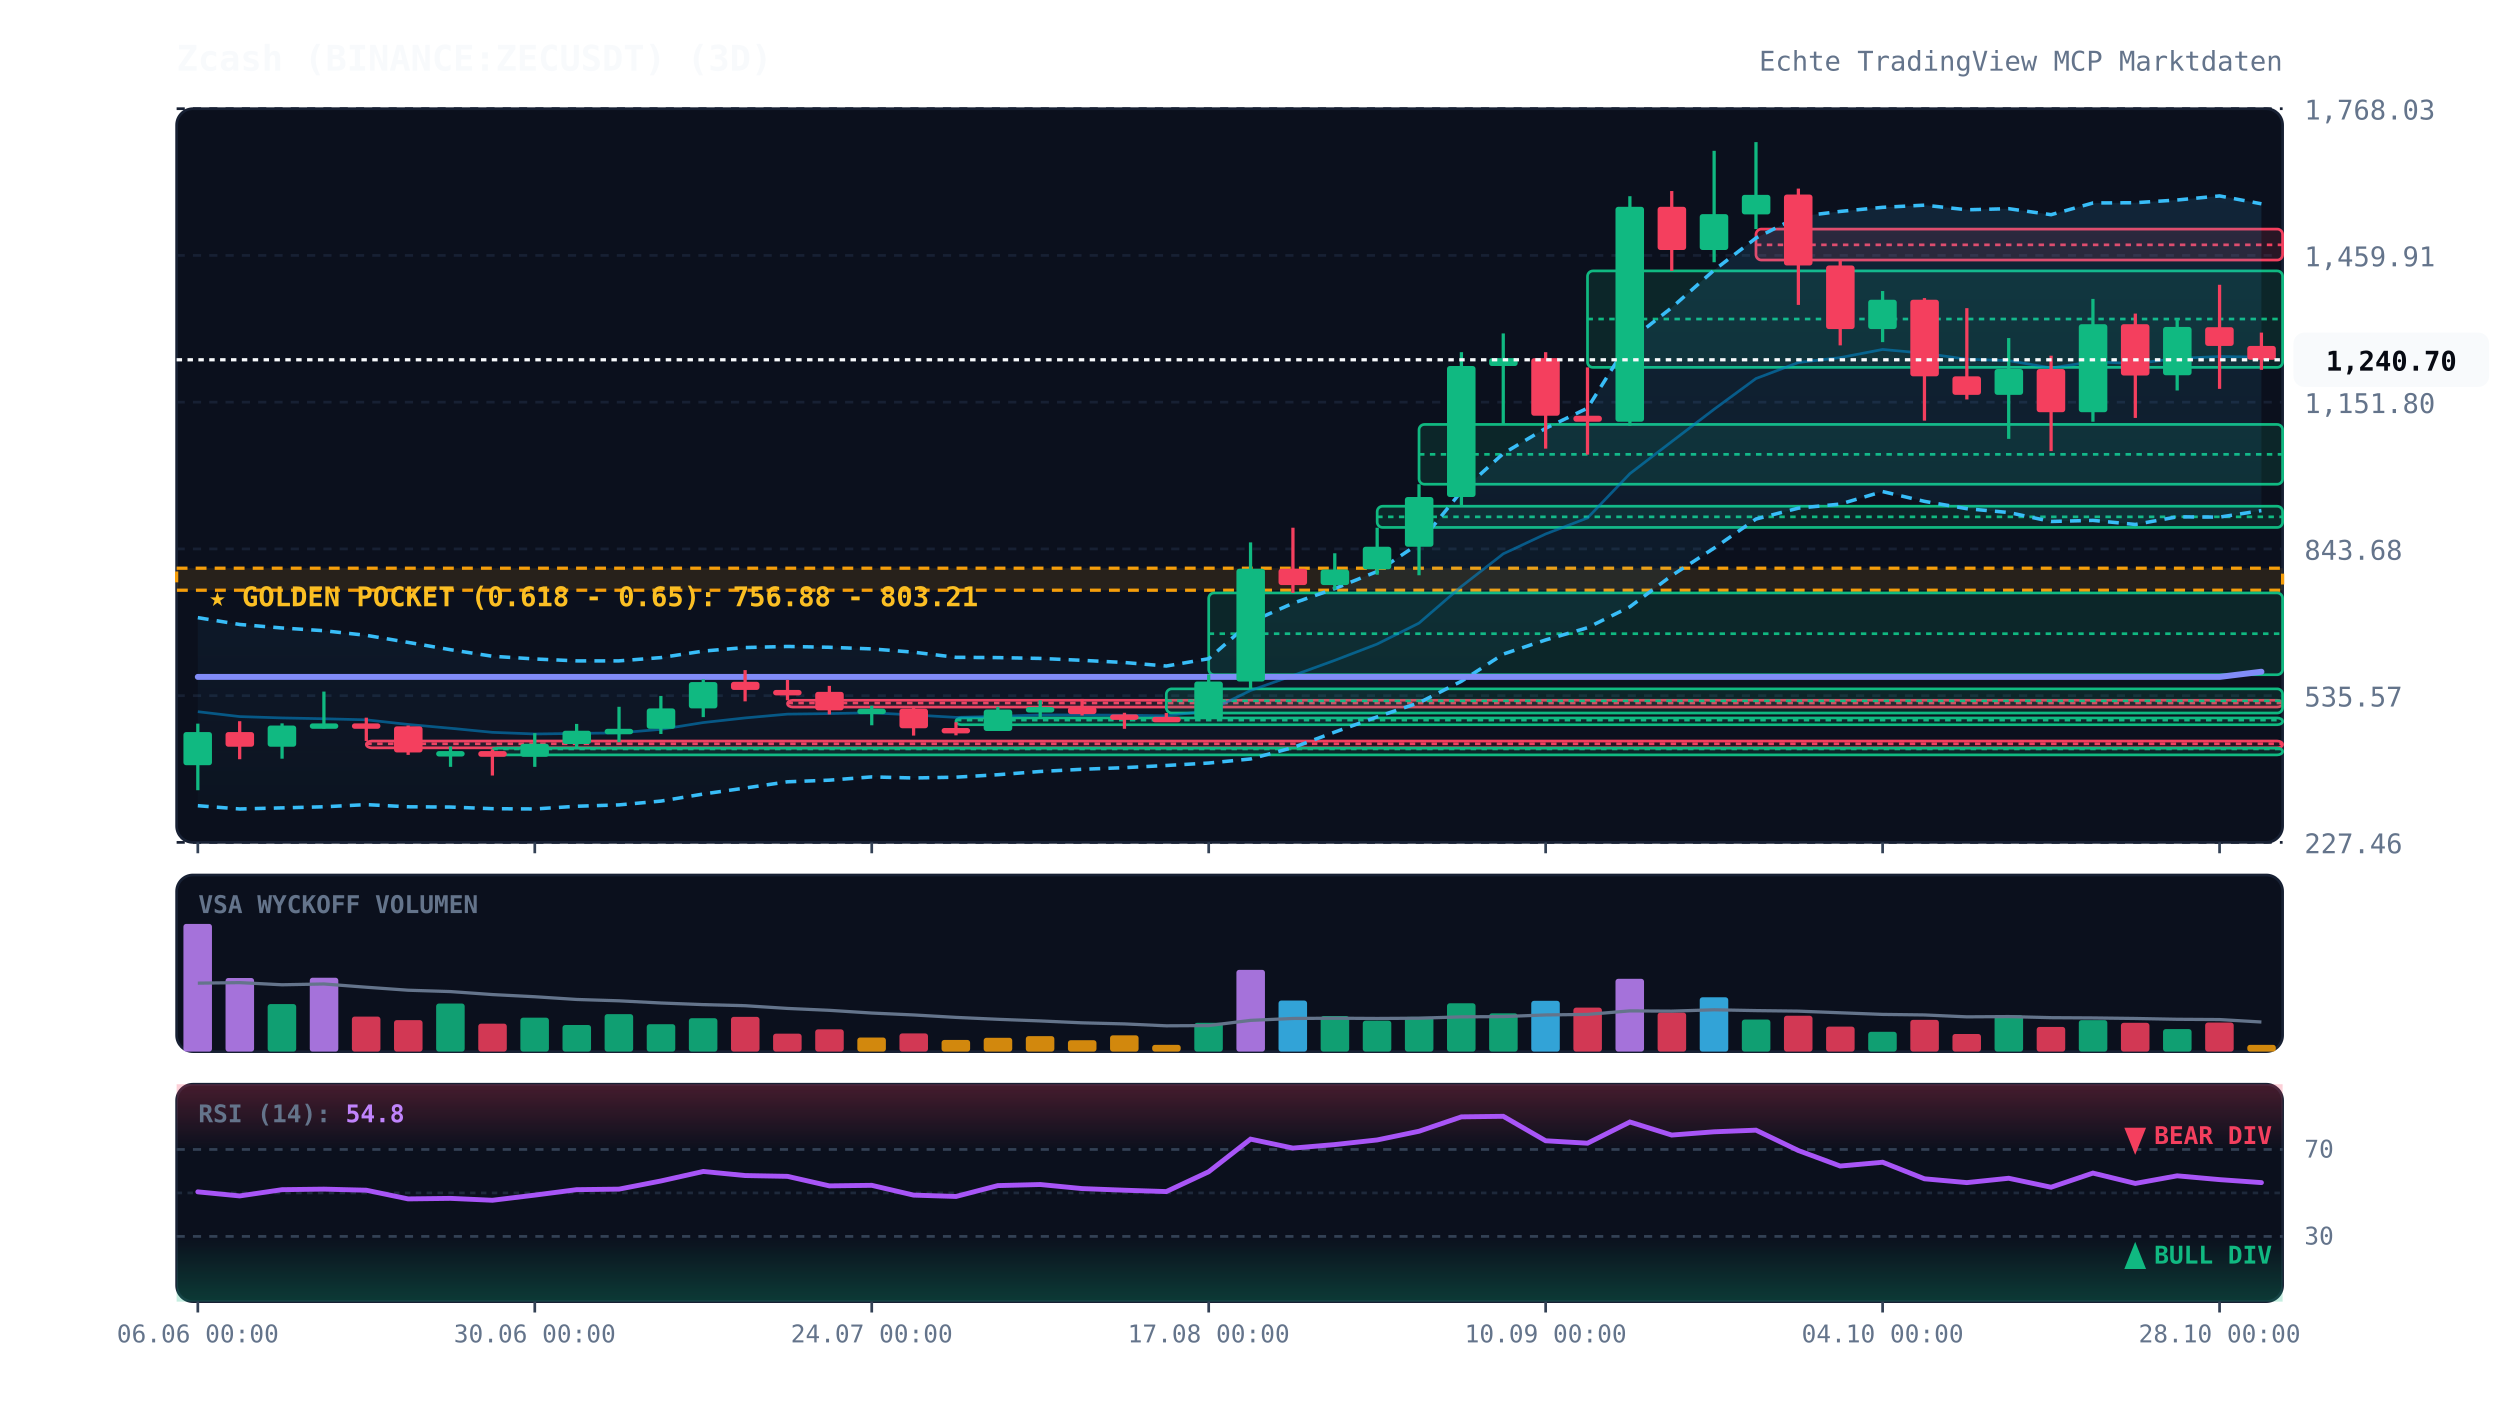
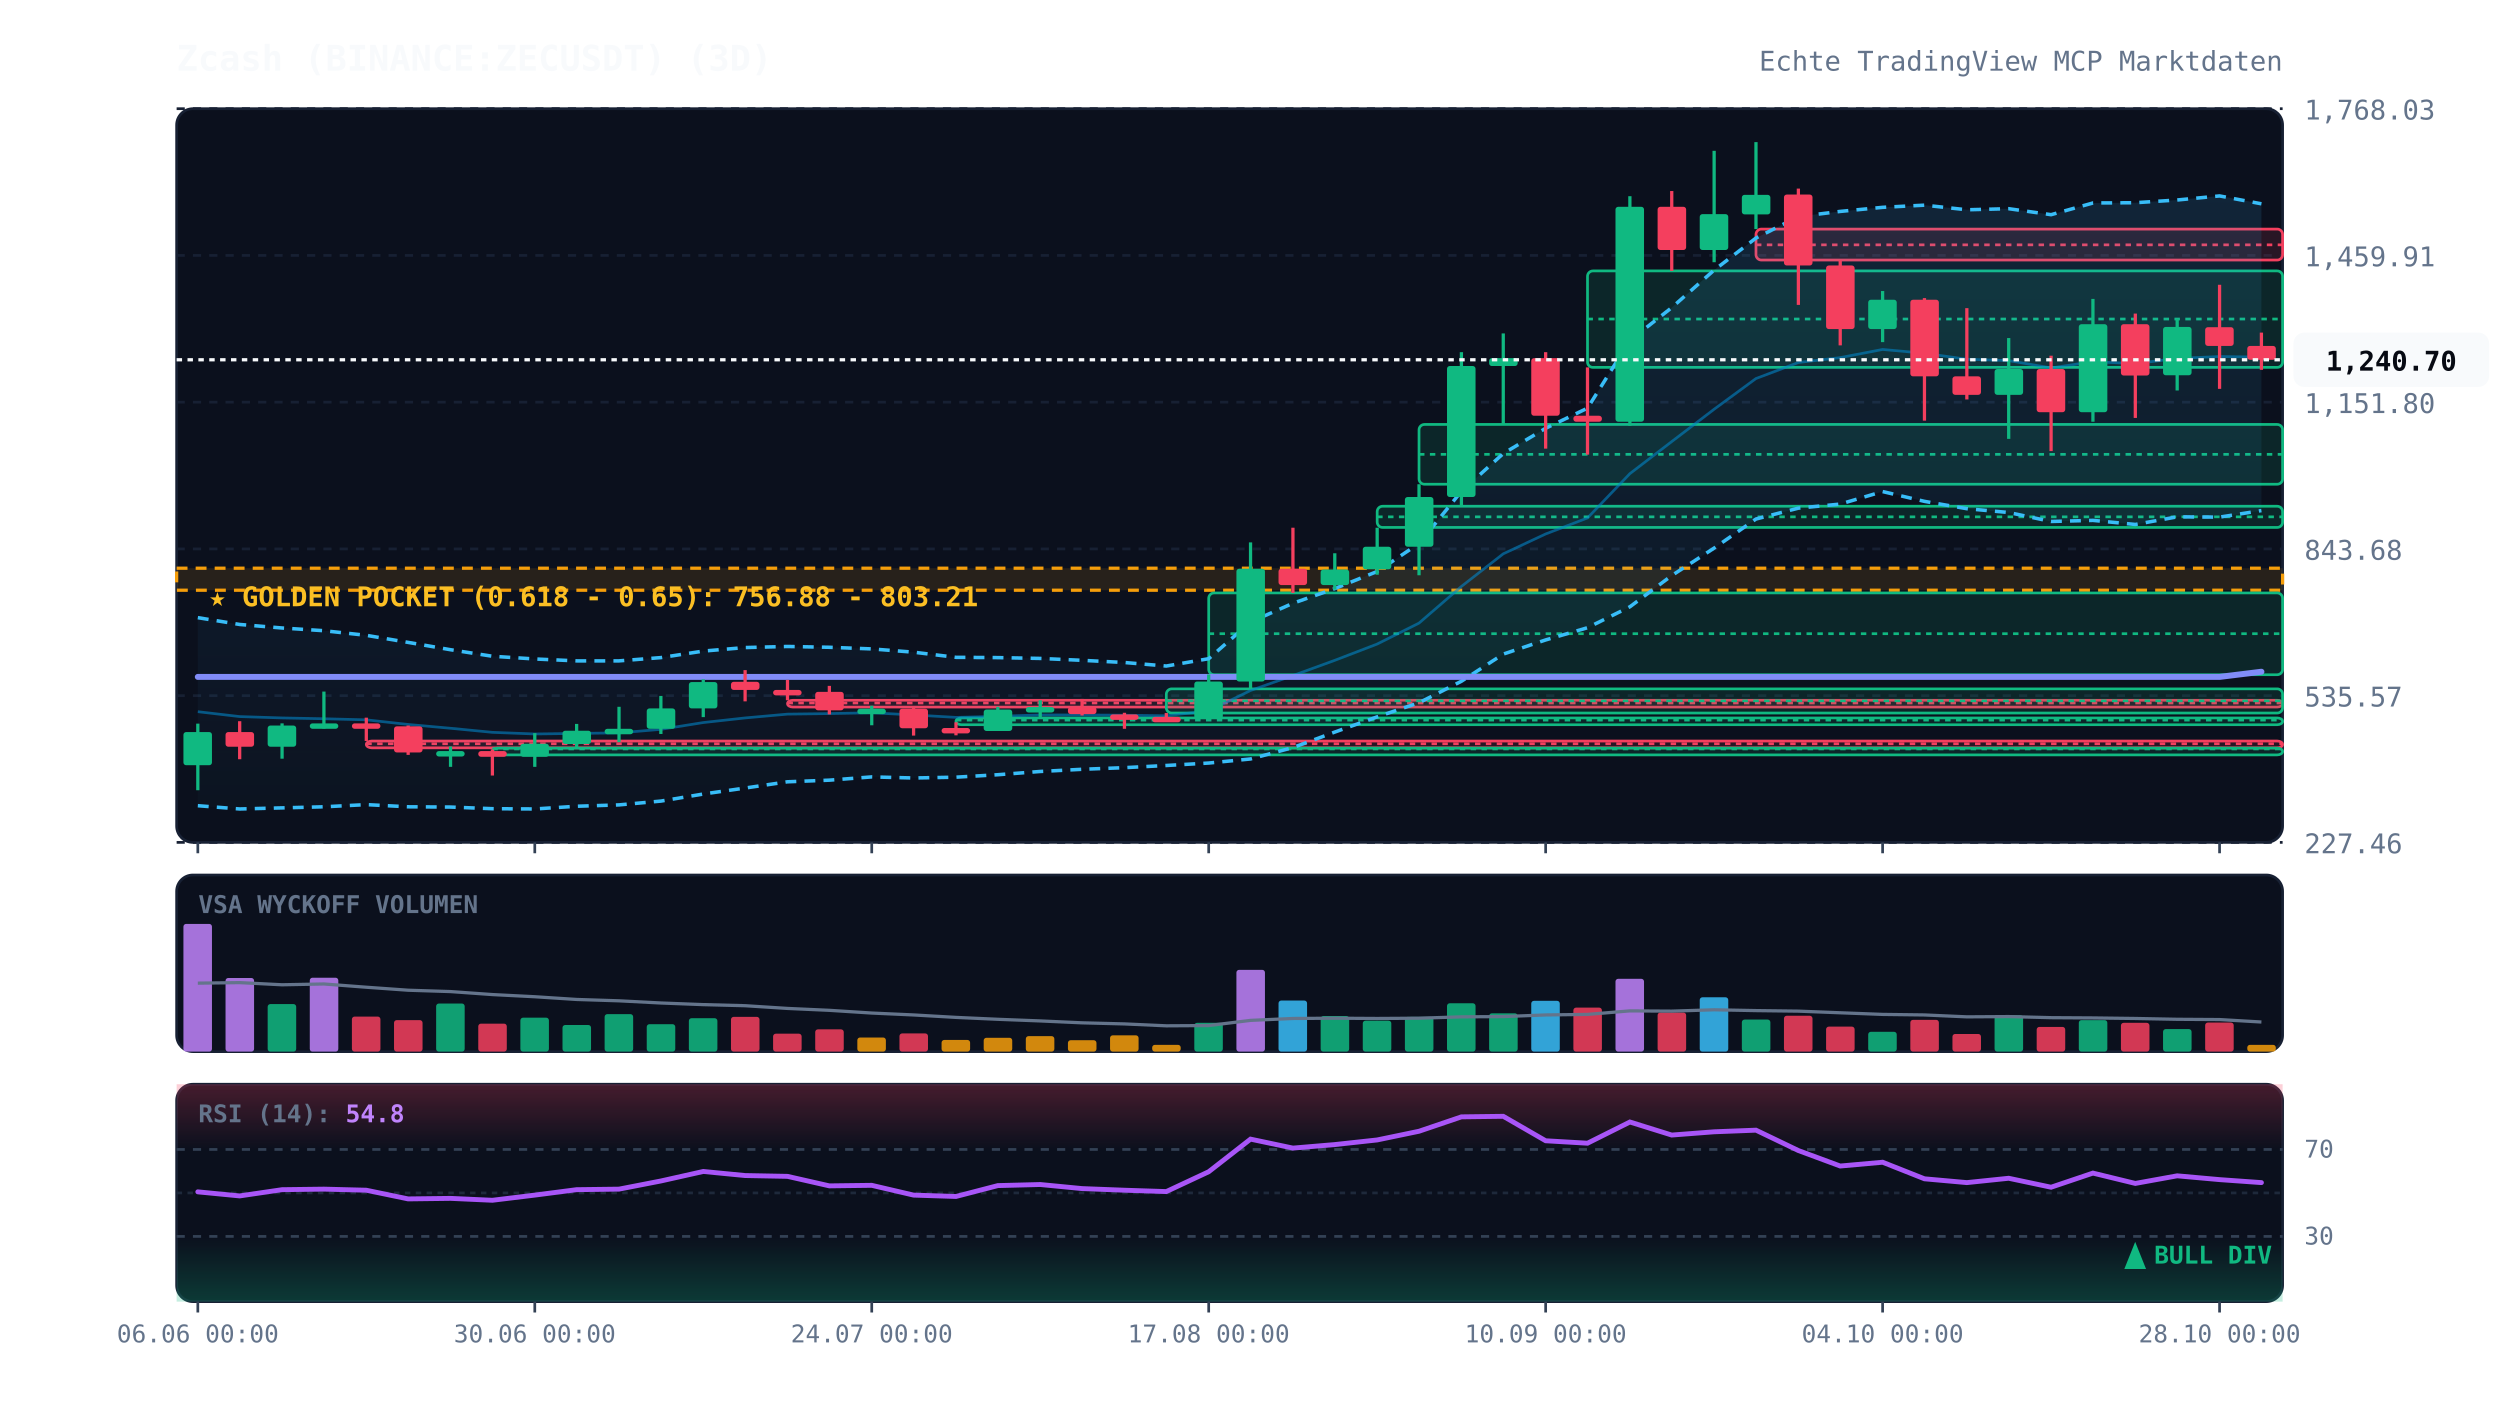
<svg xmlns="http://www.w3.org/2000/svg" viewBox="0 0 920 520" width="100%" height="100%" style="background:#070a13; font-family:'JetBrains Mono', monospace;">
  <defs>
    <linearGradient id="cloud-grad" x1="0%" y1="0%" x2="0%" y2="100%">
      <stop offset="0%" stop-color="#38bdf8" stop-opacity="0.12" />
      <stop offset="100%" stop-color="#38bdf8" stop-opacity="0.02" />
    </linearGradient>
    <linearGradient id="rsi-overbought" x1="0%" y1="0%" x2="0%" y2="100%">
      <stop offset="0%" stop-color="#f43f5e" stop-opacity="0.25" />
      <stop offset="100%" stop-color="#f43f5e" stop-opacity="0.0" />
    </linearGradient>
    <linearGradient id="rsi-oversold" x1="0%" y1="0%" x2="0%" y2="100%">
      <stop offset="0%" stop-color="#10b981" stop-opacity="0.0" />
      <stop offset="100%" stop-color="#10b981" stop-opacity="0.25" />
    </linearGradient>
  </defs>
  <rect x="65" y="40" width="775" height="270" fill="#0b101d" rx="6" stroke="#172033" stroke-width="1" />
  <rect x="65" y="322" width="775" height="65" fill="#0b101d" rx="6" stroke="#172033" stroke-width="1" />
  <rect x="65" y="399" width="775" height="80" fill="#0b101d" rx="6" stroke="#172033" stroke-width="1" />
  <line x1="65" y1="310.0" x2="840" y2="310.0" stroke="#172033" stroke-dasharray="3,3" stroke-width="1" />
  <text x="848" y="314.0" fill="#64748b" font-size="10" text-anchor="start">227.46</text>
  <line x1="65" y1="256.0" x2="840" y2="256.0" stroke="#172033" stroke-dasharray="3,3" stroke-width="1" />
  <text x="848" y="260.0" fill="#64748b" font-size="10" text-anchor="start">535.57</text>
  <line x1="65" y1="202.0" x2="840" y2="202.0" stroke="#172033" stroke-dasharray="3,3" stroke-width="1" />
  <text x="848" y="206.0" fill="#64748b" font-size="10" text-anchor="start">843.68</text>
  <line x1="65" y1="148.0" x2="840" y2="148.0" stroke="#172033" stroke-dasharray="3,3" stroke-width="1" />
  <text x="848" y="152.0" fill="#64748b" font-size="10" text-anchor="start">1,151.80</text>
  <line x1="65" y1="94.0" x2="840" y2="94.0" stroke="#172033" stroke-dasharray="3,3" stroke-width="1" />
  <text x="848" y="98.0" fill="#64748b" font-size="10" text-anchor="start">1,459.91</text>
  <line x1="65" y1="40.0" x2="840" y2="40.0" stroke="#172033" stroke-dasharray="3,3" stroke-width="1" />
  <text x="848" y="44.0" fill="#64748b" font-size="10" text-anchor="start">1,768.03</text>
  <rect x="65" y="209.1" width="775" height="8.1" fill="rgba(245, 158, 11, 0.12)" stroke="#f59e0b" stroke-dasharray="4,3" stroke-width="1.2" />
  <text x="77" y="223.1" fill="#fbbf24" font-size="10" font-weight="bold">★ GOLDEN POCKET (0.618 - 0.65): 756.88 - 803.21</text>
  <rect x="134.8" y="272.7" width="705.2" height="2.5" fill="rgba(244, 63, 94, 0.13)" stroke="#f43f5e" stroke-width="1" rx="2" />
  <line x1="134.8" y1="273.7" x2="840" y2="273.7" stroke="#f43f5e" stroke-dasharray="2,2" stroke-width="1" />
  <rect x="181.2" y="275.3" width="658.8" height="2.5" fill="rgba(16, 185, 129, 0.13)" stroke="#10b981" stroke-width="1" rx="2" />
  <line x1="181.2" y1="275.6" x2="840" y2="275.6" stroke="#10b981" stroke-dasharray="2,2" stroke-width="1" />
  <rect x="289.8" y="257.7" width="550.2" height="2.5" fill="rgba(244, 63, 94, 0.13)" stroke="#f43f5e" stroke-width="1" rx="2" />
  <line x1="289.8" y1="258.7" x2="840" y2="258.7" stroke="#f43f5e" stroke-dasharray="2,2" stroke-width="1" />
  <rect x="351.8" y="264.2" width="488.2" height="2.5" fill="rgba(16, 185, 129, 0.13)" stroke="#10b981" stroke-width="1" rx="2" />
  <line x1="351.8" y1="265.0" x2="840" y2="265.0" stroke="#10b981" stroke-dasharray="2,2" stroke-width="1" />
  <rect x="429.2" y="253.5" width="410.8" height="8.9" fill="rgba(16, 185, 129, 0.13)" stroke="#10b981" stroke-width="1" rx="2" />
  <line x1="429.2" y1="257.9" x2="840" y2="257.9" stroke="#10b981" stroke-dasharray="2,2" stroke-width="1" />
  <rect x="444.8" y="218.2" width="395.2" height="30.1" fill="rgba(16, 185, 129, 0.13)" stroke="#10b981" stroke-width="1" rx="2" />
  <line x1="444.8" y1="233.2" x2="840" y2="233.2" stroke="#10b981" stroke-dasharray="2,2" stroke-width="1" />
  <rect x="506.8" y="186.3" width="333.2" height="7.8" fill="rgba(16, 185, 129, 0.13)" stroke="#10b981" stroke-width="1" rx="2" />
  <line x1="506.8" y1="190.2" x2="840" y2="190.2" stroke="#10b981" stroke-dasharray="2,2" stroke-width="1" />
  <rect x="522.2" y="156.2" width="317.8" height="22.0" fill="rgba(16, 185, 129, 0.13)" stroke="#10b981" stroke-width="1" rx="2" />
  <line x1="522.2" y1="167.2" x2="840" y2="167.2" stroke="#10b981" stroke-dasharray="2,2" stroke-width="1" />
  <rect x="584.2" y="99.7" width="255.8" height="35.5" fill="rgba(16, 185, 129, 0.13)" stroke="#10b981" stroke-width="1" rx="2" />
  <line x1="584.2" y1="117.4" x2="840" y2="117.4" stroke="#10b981" stroke-dasharray="2,2" stroke-width="1" />
  <rect x="646.2" y="84.3" width="193.8" height="11.4" fill="rgba(244, 63, 94, 0.13)" stroke="#f43f5e" stroke-width="1" rx="2" />
  <line x1="646.2" y1="90.1" x2="840" y2="90.1" stroke="#f43f5e" stroke-dasharray="2,2" stroke-width="1" />
  <polygon points="72.8,227.3 88.2,229.8 103.8,231.1 119.2,232.1 134.8,233.8 150.2,236.4 165.8,239.1 181.2,241.5 196.8,242.5 212.2,243.2 227.8,243.2 243.2,242.0 258.8,239.6 274.2,238.3 289.8,237.9 305.2,238.2 320.8,238.8 336.2,240.0 351.8,241.9 367.2,242.0 382.8,242.3 398.2,243.0 413.8,243.8 429.2,245.1 444.8,242.4 460.2,228.9 475.8,222.0 491.2,216.6 506.8,210.3 522.2,200.0 537.8,180.8 553.2,166.9 568.8,157.6 584.2,150.2 599.8,125.3 615.2,113.2 630.8,99.4 646.2,87.6 661.8,79.7 677.2,77.8 692.8,76.3 708.2,75.5 723.8,77.2 739.2,76.8 754.8,79.0 770.2,74.7 785.8,74.6 801.2,73.6 816.8,72.1 832.2,75.0 832.2,187.9 816.8,190.3 801.2,190.2 785.8,193.0 770.2,191.5 754.8,191.9 739.2,188.6 723.8,187.2 708.2,184.5 692.8,180.9 677.2,185.5 661.8,187.0 646.2,191.0 630.8,201.7 615.2,211.8 599.8,223.3 584.2,231.0 568.8,235.5 553.2,240.7 537.8,250.7 522.2,258.6 506.8,263.8 491.2,269.4 475.8,275.1 460.2,279.3 444.8,280.8 429.2,281.7 413.8,282.5 398.2,283.1 382.8,283.9 367.2,285.1 351.8,286.0 336.2,286.3 320.8,285.9 305.2,287.1 289.8,287.7 274.2,290.0 258.8,292.2 243.2,294.8 227.8,296.2 212.2,296.7 196.8,297.7 181.2,297.6 165.8,297.0 150.2,296.9 134.8,296.1 119.2,296.9 103.8,297.3 88.2,297.7 72.8,296.5" fill="url(#cloud-grad)" />
  <polyline points="72.8,227.3 88.2,229.8 103.8,231.1 119.2,232.1 134.8,233.8 150.2,236.4 165.8,239.1 181.2,241.5 196.8,242.5 212.2,243.2 227.8,243.2 243.2,242.0 258.8,239.6 274.2,238.3 289.8,237.9 305.2,238.2 320.8,238.8 336.2,240.0 351.8,241.9 367.2,242.0 382.8,242.3 398.2,243.0 413.8,243.8 429.2,245.1 444.8,242.4 460.2,228.9 475.8,222.0 491.2,216.6 506.8,210.3 522.2,200.0 537.8,180.8 553.2,166.9 568.8,157.6 584.2,150.2 599.8,125.3 615.2,113.2 630.8,99.4 646.2,87.6 661.8,79.7 677.2,77.8 692.8,76.3 708.2,75.5 723.8,77.2 739.2,76.8 754.8,79.0 770.2,74.7 785.8,74.6 801.2,73.6 816.8,72.1 832.2,75.0" fill="none" stroke="#38bdf8" stroke-width="1.3" stroke-dasharray="4,3" />
  <polyline points="72.8,296.5 88.2,297.7 103.8,297.3 119.2,296.9 134.8,296.1 150.2,296.9 165.8,297.0 181.2,297.6 196.8,297.7 212.2,296.7 227.8,296.2 243.2,294.8 258.8,292.2 274.2,290.0 289.8,287.7 305.2,287.1 320.8,285.9 336.2,286.3 351.8,286.0 367.2,285.1 382.8,283.9 398.2,283.1 413.8,282.5 429.2,281.7 444.8,280.8 460.2,279.3 475.8,275.1 491.2,269.4 506.8,263.8 522.2,258.6 537.8,250.7 553.2,240.7 568.8,235.5 584.2,231.0 599.8,223.3 615.2,211.8 630.8,201.7 646.2,191.0 661.8,187.0 677.2,185.5 692.8,180.9 708.2,184.5 723.8,187.2 739.2,188.6 754.8,191.9 770.2,191.5 785.8,193.0 801.2,190.2 816.8,190.3 832.2,187.9" fill="none" stroke="#38bdf8" stroke-width="1.3" stroke-dasharray="4,3" />
  <polyline points="72.8,261.9 88.2,263.7 103.8,264.2 119.2,264.5 134.8,264.9 150.2,266.6 165.8,268.0 181.2,269.5 196.8,270.1 212.2,269.9 227.8,269.7 243.2,268.4 258.8,265.9 274.2,264.2 289.8,262.8 305.2,262.6 320.8,262.3 336.2,263.1 351.8,264.0 367.2,263.6 382.8,263.1 398.2,263.1 413.8,263.2 429.2,263.4 444.8,261.6 460.2,254.1 475.8,248.6 491.2,243.0 506.8,237.0 522.2,229.3 537.8,215.8 553.2,203.8 568.8,196.5 584.2,190.6 599.8,174.3 615.2,162.5 630.8,150.6 646.2,139.3 661.8,133.4 677.2,131.6 692.8,128.6 708.2,130.0 723.8,132.2 739.2,132.7 754.8,135.4 770.2,133.1 785.8,133.8 801.2,131.9 816.8,131.2 832.2,131.4" fill="none" stroke="#0284c7" stroke-width="1.0" stroke-opacity="0.6" />
  <polyline points="72.8,249.1 88.2,249.1 103.8,249.1 119.2,249.1 134.8,249.1 150.2,249.1 165.8,249.1 181.2,249.1 196.8,249.1 212.2,249.1 227.8,249.1 243.2,249.1 258.8,249.1 274.2,249.1 289.8,249.1 305.2,249.1 320.8,249.1 336.2,249.1 351.8,249.1 367.2,249.1 382.8,249.1 398.2,249.1 413.8,249.1 429.2,249.1 444.8,249.1 460.2,249.1 475.8,249.1 491.2,249.1 506.8,249.1 522.2,249.1 537.8,249.1 553.2,249.1 568.8,249.1 584.2,249.1 599.8,249.1 615.2,249.1 630.8,249.1 646.2,249.1 661.8,249.1 677.2,249.1 692.8,249.1 708.2,249.1 723.8,249.1 739.2,249.1 754.8,249.1 770.2,249.1 785.8,249.1 801.2,249.1 816.8,249.1 832.2,247.2" fill="none" stroke="#818cf8" stroke-width="2.2" stroke-linecap="round" />
  <line x1="72.8" y1="266.3" x2="72.8" y2="290.8" stroke="#10b981" stroke-width="1.2" />
  <rect x="67.5" y="269.4" width="10.5" height="12.2" fill="#10b981" rx="1" />
  <line x1="88.2" y1="265.4" x2="88.2" y2="279.4" stroke="#f43f5e" stroke-width="1.2" />
  <rect x="83.0" y="269.4" width="10.5" height="5.4" fill="#f43f5e" rx="1" />
  <line x1="103.8" y1="266.2" x2="103.8" y2="279.2" stroke="#10b981" stroke-width="1.2" />
  <rect x="98.5" y="267.0" width="10.5" height="7.8" fill="#10b981" rx="1" />
  <line x1="119.2" y1="254.5" x2="119.2" y2="268.1" stroke="#10b981" stroke-width="1.2" />
  <rect x="114.0" y="266.2" width="10.5" height="2.0" fill="#10b981" rx="1" />
  <line x1="134.8" y1="264.1" x2="134.8" y2="272.7" stroke="#f43f5e" stroke-width="1.2" />
  <rect x="129.5" y="266.2" width="10.5" height="2.0" fill="#f43f5e" rx="1" />
  <line x1="150.2" y1="267.0" x2="150.2" y2="277.8" stroke="#f43f5e" stroke-width="1.2" />
  <rect x="145.0" y="267.3" width="10.5" height="9.6" fill="#f43f5e" rx="1" />
  <line x1="165.8" y1="274.7" x2="165.8" y2="282.2" stroke="#10b981" stroke-width="1.2" />
  <rect x="160.5" y="276.4" width="10.5" height="2.0" fill="#10b981" rx="1" />
  <line x1="181.2" y1="275.8" x2="181.2" y2="285.4" stroke="#f43f5e" stroke-width="1.2" />
  <rect x="176.0" y="276.4" width="10.5" height="2.1" fill="#f43f5e" rx="1" />
  <line x1="196.8" y1="269.8" x2="196.8" y2="282.2" stroke="#10b981" stroke-width="1.2" />
  <rect x="191.5" y="273.7" width="10.5" height="4.8" fill="#10b981" rx="1" />
  <line x1="212.2" y1="266.4" x2="212.2" y2="275.3" stroke="#10b981" stroke-width="1.2" />
  <rect x="207.0" y="268.9" width="10.5" height="4.9" fill="#10b981" rx="1" />
  <line x1="227.8" y1="260.1" x2="227.8" y2="273.1" stroke="#10b981" stroke-width="1.2" />
  <rect x="222.5" y="268.2" width="10.5" height="2.0" fill="#10b981" rx="1" />
  <line x1="243.2" y1="256.1" x2="243.2" y2="270.1" stroke="#10b981" stroke-width="1.2" />
  <rect x="238.0" y="260.7" width="10.5" height="7.5" fill="#10b981" rx="1" />
  <line x1="258.8" y1="250.0" x2="258.8" y2="263.9" stroke="#10b981" stroke-width="1.2" />
  <rect x="253.5" y="251.0" width="10.5" height="9.7" fill="#10b981" rx="1" />
  <line x1="274.2" y1="246.6" x2="274.2" y2="258.1" stroke="#f43f5e" stroke-width="1.2" />
  <rect x="269.0" y="250.9" width="10.5" height="3.0" fill="#f43f5e" rx="1" />
  <line x1="289.8" y1="250.2" x2="289.8" y2="257.7" stroke="#f43f5e" stroke-width="1.2" />
  <rect x="284.5" y="253.9" width="10.5" height="2.0" fill="#f43f5e" rx="1" />
  <line x1="305.2" y1="252.4" x2="305.2" y2="262.9" stroke="#f43f5e" stroke-width="1.2" />
  <rect x="300.0" y="254.6" width="10.5" height="6.8" fill="#f43f5e" rx="1" />
  <line x1="320.8" y1="259.7" x2="320.8" y2="266.9" stroke="#10b981" stroke-width="1.2" />
  <rect x="315.5" y="260.8" width="10.5" height="2.0" fill="#10b981" rx="1" />
  <line x1="336.2" y1="260.4" x2="336.2" y2="270.7" stroke="#f43f5e" stroke-width="1.2" />
  <rect x="331.0" y="260.8" width="10.5" height="7.2" fill="#f43f5e" rx="1" />
  <line x1="351.8" y1="265.8" x2="351.8" y2="270.6" stroke="#f43f5e" stroke-width="1.2" />
  <rect x="346.5" y="267.9" width="10.5" height="2.0" fill="#f43f5e" rx="1" />
  <line x1="367.2" y1="260.1" x2="367.2" y2="269.0" stroke="#10b981" stroke-width="1.2" />
  <rect x="362.0" y="261.1" width="10.5" height="7.9" fill="#10b981" rx="1" />
  <line x1="382.8" y1="257.7" x2="382.8" y2="264.2" stroke="#10b981" stroke-width="1.2" />
  <rect x="377.5" y="260.2" width="10.5" height="2.0" fill="#10b981" rx="1" />
  <line x1="398.2" y1="257.2" x2="398.2" y2="263.3" stroke="#f43f5e" stroke-width="1.2" />
  <rect x="393.0" y="260.2" width="10.5" height="2.6" fill="#f43f5e" rx="1" />
  <line x1="413.8" y1="262.3" x2="413.8" y2="268.2" stroke="#f43f5e" stroke-width="1.2" />
  <rect x="408.5" y="262.9" width="10.5" height="2.0" fill="#f43f5e" rx="1" />
  <line x1="429.2" y1="262.4" x2="429.2" y2="265.6" stroke="#f43f5e" stroke-width="1.2" />
  <rect x="424.0" y="263.8" width="10.5" height="2.0" fill="#f43f5e" rx="1" />
  <line x1="444.8" y1="248.2" x2="444.8" y2="264.8" stroke="#10b981" stroke-width="1.2" />
  <rect x="439.5" y="250.8" width="10.5" height="13.8" fill="#10b981" rx="1" />
  <line x1="460.2" y1="199.6" x2="460.2" y2="253.5" stroke="#10b981" stroke-width="1.2" />
  <rect x="455.0" y="209.3" width="10.5" height="41.5" fill="#10b981" rx="1" />
  <line x1="475.8" y1="194.2" x2="475.8" y2="218.2" stroke="#f43f5e" stroke-width="1.2" />
  <rect x="470.5" y="209.3" width="10.5" height="6.0" fill="#f43f5e" rx="1" />
  <line x1="491.2" y1="203.6" x2="491.2" y2="217.0" stroke="#10b981" stroke-width="1.2" />
  <rect x="486.0" y="209.6" width="10.5" height="5.7" fill="#10b981" rx="1" />
  <line x1="506.8" y1="194.2" x2="506.8" y2="211.5" stroke="#10b981" stroke-width="1.2" />
  <rect x="501.5" y="201.2" width="10.5" height="8.3" fill="#10b981" rx="1" />
  <line x1="522.2" y1="178.2" x2="522.2" y2="211.7" stroke="#10b981" stroke-width="1.2" />
  <rect x="517.0" y="182.9" width="10.5" height="18.3" fill="#10b981" rx="1" />
  <line x1="537.8" y1="129.6" x2="537.8" y2="186.3" stroke="#10b981" stroke-width="1.2" />
  <rect x="532.5" y="134.7" width="10.5" height="48.2" fill="#10b981" rx="1" />
  <line x1="553.2" y1="122.7" x2="553.2" y2="156.2" stroke="#10b981" stroke-width="1.2" />
  <rect x="548.0" y="131.8" width="10.5" height="2.9" fill="#10b981" rx="1" />
  <line x1="568.8" y1="129.6" x2="568.8" y2="165.1" stroke="#f43f5e" stroke-width="1.2" />
  <rect x="563.5" y="131.8" width="10.5" height="21.2" fill="#f43f5e" rx="1" />
  <line x1="584.2" y1="135.2" x2="584.2" y2="167.3" stroke="#f43f5e" stroke-width="1.2" />
  <rect x="579.0" y="153.0" width="10.5" height="2.2" fill="#f43f5e" rx="1" />
  <line x1="599.8" y1="72.2" x2="599.8" y2="156.7" stroke="#10b981" stroke-width="1.2" />
  <rect x="594.5" y="76.1" width="10.5" height="79.1" fill="#10b981" rx="1" />
  <line x1="615.2" y1="70.3" x2="615.2" y2="99.7" stroke="#f43f5e" stroke-width="1.2" />
  <rect x="610.0" y="76.1" width="10.5" height="15.9" fill="#f43f5e" rx="1" />
  <line x1="630.8" y1="55.5" x2="630.8" y2="96.5" stroke="#10b981" stroke-width="1.2" />
  <rect x="625.5" y="78.8" width="10.5" height="13.2" fill="#10b981" rx="1" />
  <line x1="646.2" y1="52.3" x2="646.2" y2="84.3" stroke="#10b981" stroke-width="1.2" />
  <rect x="641.0" y="71.7" width="10.5" height="7.2" fill="#10b981" rx="1" />
  <line x1="661.8" y1="69.4" x2="661.8" y2="112.2" stroke="#f43f5e" stroke-width="1.2" />
  <rect x="656.5" y="71.6" width="10.5" height="26.1" fill="#f43f5e" rx="1" />
  <line x1="677.2" y1="95.8" x2="677.2" y2="127.1" stroke="#f43f5e" stroke-width="1.2" />
  <rect x="672.0" y="97.7" width="10.5" height="23.4" fill="#f43f5e" rx="1" />
  <line x1="692.8" y1="107.1" x2="692.8" y2="125.9" stroke="#10b981" stroke-width="1.2" />
  <rect x="687.5" y="110.3" width="10.5" height="10.8" fill="#10b981" rx="1" />
  <line x1="708.2" y1="109.7" x2="708.2" y2="154.8" stroke="#f43f5e" stroke-width="1.2" />
  <rect x="703.0" y="110.3" width="10.5" height="28.2" fill="#f43f5e" rx="1" />
  <line x1="723.8" y1="113.4" x2="723.8" y2="147.0" stroke="#f43f5e" stroke-width="1.2" />
  <rect x="718.5" y="138.5" width="10.5" height="6.8" fill="#f43f5e" rx="1" />
  <line x1="739.2" y1="124.4" x2="739.2" y2="161.5" stroke="#10b981" stroke-width="1.2" />
  <rect x="734.0" y="135.8" width="10.5" height="9.5" fill="#10b981" rx="1" />
  <line x1="754.8" y1="130.9" x2="754.8" y2="166.0" stroke="#f43f5e" stroke-width="1.2" />
  <rect x="749.5" y="135.8" width="10.5" height="15.9" fill="#f43f5e" rx="1" />
  <line x1="770.2" y1="110.0" x2="770.2" y2="155.2" stroke="#10b981" stroke-width="1.2" />
  <rect x="765.0" y="119.3" width="10.5" height="32.4" fill="#10b981" rx="1" />
  <line x1="785.8" y1="115.4" x2="785.8" y2="153.8" stroke="#f43f5e" stroke-width="1.2" />
  <rect x="780.5" y="119.3" width="10.5" height="18.9" fill="#f43f5e" rx="1" />
  <line x1="801.2" y1="117.4" x2="801.2" y2="143.7" stroke="#10b981" stroke-width="1.2" />
  <rect x="796.0" y="120.3" width="10.5" height="17.8" fill="#10b981" rx="1" />
  <line x1="816.8" y1="104.8" x2="816.8" y2="143.1" stroke="#f43f5e" stroke-width="1.2" />
  <rect x="811.5" y="120.4" width="10.5" height="6.9" fill="#f43f5e" rx="1" />
  <line x1="832.2" y1="122.4" x2="832.2" y2="136.1" stroke="#f43f5e" stroke-width="1.2" />
  <rect x="827.0" y="127.3" width="10.5" height="5.1" fill="#f43f5e" rx="1" />
  <line x1="65" y1="132.4" x2="840" y2="132.4" stroke="#f8fafc" stroke-width="1.2" stroke-dasharray="2,2" />
  <rect x="844" y="122.4" width="72" height="20" fill="#f8fafc" rx="4" />
  <text x="880" y="136.4" fill="#070a13" font-size="10" font-weight="bold" text-anchor="middle">1,240.70</text>
  <text x="73" y="336" fill="#64748b" font-size="9" font-weight="bold">VSA WYCKOFF VOLUMEN</text>
  <rect x="67.5" y="340.0" width="10.5" height="47.0" fill="#c084fc" opacity="0.85" rx="1" />
  <rect x="83.0" y="359.9" width="10.5" height="27.1" fill="#c084fc" opacity="0.85" rx="1" />
  <rect x="98.5" y="369.5" width="10.5" height="17.5" fill="#10b981" opacity="0.85" rx="1" />
  <rect x="114.0" y="359.8" width="10.5" height="27.2" fill="#c084fc" opacity="0.85" rx="1" />
  <rect x="129.5" y="374.1" width="10.5" height="12.9" fill="#f43f5e" opacity="0.85" rx="1" />
  <rect x="145.0" y="375.4" width="10.5" height="11.6" fill="#f43f5e" opacity="0.85" rx="1" />
  <rect x="160.5" y="369.3" width="10.5" height="17.7" fill="#10b981" opacity="0.85" rx="1" />
  <rect x="176.0" y="376.7" width="10.5" height="10.3" fill="#f43f5e" opacity="0.85" rx="1" />
  <rect x="191.5" y="374.5" width="10.5" height="12.5" fill="#10b981" opacity="0.85" rx="1" />
  <rect x="207.0" y="377.2" width="10.5" height="9.8" fill="#10b981" opacity="0.85" rx="1" />
  <rect x="222.5" y="373.2" width="10.5" height="13.8" fill="#10b981" opacity="0.85" rx="1" />
  <rect x="238.0" y="376.9" width="10.5" height="10.1" fill="#10b981" opacity="0.85" rx="1" />
  <rect x="253.5" y="374.7" width="10.5" height="12.3" fill="#10b981" opacity="0.85" rx="1" />
  <rect x="269.0" y="374.2" width="10.5" height="12.8" fill="#f43f5e" opacity="0.85" rx="1" />
  <rect x="284.5" y="380.4" width="10.5" height="6.6" fill="#f43f5e" opacity="0.85" rx="1" />
  <rect x="300.0" y="378.8" width="10.5" height="8.2" fill="#f43f5e" opacity="0.85" rx="1" />
  <rect x="315.5" y="381.8" width="10.5" height="5.2" fill="#f59e0b" opacity="0.85" rx="1" />
  <rect x="331.0" y="380.3" width="10.5" height="6.7" fill="#f43f5e" opacity="0.85" rx="1" />
  <rect x="346.5" y="382.7" width="10.5" height="4.3" fill="#f59e0b" opacity="0.85" rx="1" />
  <rect x="362.0" y="381.9" width="10.5" height="5.1" fill="#f59e0b" opacity="0.85" rx="1" />
  <rect x="377.5" y="381.3" width="10.5" height="5.7" fill="#f59e0b" opacity="0.85" rx="1" />
  <rect x="393.0" y="382.8" width="10.5" height="4.2" fill="#f59e0b" opacity="0.85" rx="1" />
  <rect x="408.5" y="381.0" width="10.5" height="6.0" fill="#f59e0b" opacity="0.85" rx="1" />
  <rect x="424.0" y="384.5" width="10.5" height="2.5" fill="#f59e0b" opacity="0.85" rx="1" />
  <rect x="439.5" y="376.4" width="10.5" height="10.6" fill="#10b981" opacity="0.85" rx="1" />
  <rect x="455.0" y="356.9" width="10.5" height="30.1" fill="#c084fc" opacity="0.85" rx="1" />
  <rect x="470.5" y="368.2" width="10.5" height="18.8" fill="#38bdf8" opacity="0.85" rx="1" />
  <rect x="486.0" y="373.9" width="10.5" height="13.1" fill="#10b981" opacity="0.85" rx="1" />
  <rect x="501.5" y="375.6" width="10.5" height="11.4" fill="#10b981" opacity="0.85" rx="1" />
  <rect x="517.0" y="374.2" width="10.5" height="12.8" fill="#10b981" opacity="0.85" rx="1" />
  <rect x="532.5" y="369.2" width="10.5" height="17.8" fill="#10b981" opacity="0.85" rx="1" />
  <rect x="548.0" y="372.9" width="10.5" height="14.1" fill="#10b981" opacity="0.85" rx="1" />
  <rect x="563.5" y="368.3" width="10.5" height="18.7" fill="#38bdf8" opacity="0.85" rx="1" />
  <rect x="579.0" y="370.8" width="10.5" height="16.2" fill="#f43f5e" opacity="0.85" rx="1" />
  <rect x="594.5" y="360.2" width="10.5" height="26.8" fill="#c084fc" opacity="0.85" rx="1" />
  <rect x="610.0" y="372.6" width="10.5" height="14.4" fill="#f43f5e" opacity="0.85" rx="1" />
  <rect x="625.5" y="367.0" width="10.5" height="20.0" fill="#38bdf8" opacity="0.85" rx="1" />
  <rect x="641.0" y="375.2" width="10.5" height="11.8" fill="#10b981" opacity="0.85" rx="1" />
  <rect x="656.5" y="373.8" width="10.5" height="13.2" fill="#f43f5e" opacity="0.85" rx="1" />
  <rect x="672.0" y="377.8" width="10.5" height="9.2" fill="#f43f5e" opacity="0.85" rx="1" />
  <rect x="687.5" y="379.7" width="10.5" height="7.3" fill="#10b981" opacity="0.85" rx="1" />
  <rect x="703.0" y="375.3" width="10.5" height="11.7" fill="#f43f5e" opacity="0.85" rx="1" />
  <rect x="718.5" y="380.5" width="10.5" height="6.5" fill="#f43f5e" opacity="0.85" rx="1" />
  <rect x="734.0" y="373.6" width="10.5" height="13.4" fill="#10b981" opacity="0.85" rx="1" />
  <rect x="749.5" y="377.9" width="10.5" height="9.1" fill="#f43f5e" opacity="0.85" rx="1" />
  <rect x="765.0" y="375.4" width="10.5" height="11.6" fill="#10b981" opacity="0.85" rx="1" />
  <rect x="780.5" y="376.4" width="10.5" height="10.6" fill="#f43f5e" opacity="0.85" rx="1" />
  <rect x="796.0" y="378.7" width="10.5" height="8.3" fill="#10b981" opacity="0.85" rx="1" />
  <rect x="811.5" y="376.3" width="10.5" height="10.7" fill="#f43f5e" opacity="0.85" rx="1" />
  <rect x="827.0" y="384.5" width="10.5" height="2.5" fill="#f59e0b" opacity="0.85" rx="1" />
  <polyline points="72.8,361.8 88.2,361.6 103.8,362.4 119.2,362.1 134.8,363.3 150.2,364.4 165.8,364.9 181.2,366.0 196.8,366.8 212.2,367.8 227.8,368.3 243.2,369.1 258.8,369.7 274.2,370.1 289.8,371.1 305.2,371.8 320.8,372.8 336.2,373.5 351.8,374.4 367.2,375.1 382.8,375.7 398.2,376.4 413.8,376.8 429.2,377.5 444.8,377.4 460.2,375.5 475.8,374.8 491.2,374.7 506.8,374.8 522.2,374.7 537.8,374.2 553.2,374.1 568.8,373.5 584.2,373.3 599.8,372.0 615.2,372.1 630.8,371.6 646.2,371.9 661.8,372.1 677.2,372.7 692.8,373.3 708.2,373.5 723.8,374.2 739.2,374.1 754.8,374.5 770.2,374.6 785.8,374.8 801.2,375.1 816.8,375.2 832.2,376.1" fill="none" stroke="#64748b" stroke-width="1.2" />
  <rect x="65" y="399" width="775" height="24.0" fill="url(#rsi-overbought)" />
  <rect x="65" y="455.0" width="775" height="24.0" fill="url(#rsi-oversold)" />
  <line x1="65" y1="423.0" x2="840" y2="423.0" stroke="#334155" stroke-dasharray="3,3" stroke-width="1" />
  <text x="848" y="426.0" fill="#64748b" font-size="9">70</text>
  <line x1="65" y1="439.0" x2="840" y2="439.0" stroke="#1e293b" stroke-dasharray="2,2" stroke-width="1" />
  <line x1="65" y1="455.0" x2="840" y2="455.0" stroke="#334155" stroke-dasharray="3,3" stroke-width="1" />
  <text x="848" y="458.0" fill="#64748b" font-size="9">30</text>
  <polyline points="72.8,438.6 88.2,440.1 103.8,437.8 119.2,437.6 134.8,438.0 150.2,441.2 165.8,441.0 181.2,441.7 196.8,439.8 212.2,437.8 227.8,437.6 243.2,434.6 258.8,431.1 274.2,432.6 289.8,432.9 305.2,436.4 320.8,436.2 336.2,439.8 351.8,440.3 367.2,436.3 382.8,435.9 398.2,437.4 413.8,438.0 429.2,438.5 444.8,431.2 460.2,419.2 475.8,422.5 491.2,421.2 506.8,419.5 522.2,416.3 537.8,411.0 553.2,410.8 568.8,419.8 584.2,420.7 599.8,412.9 615.2,417.7 630.8,416.5 646.2,415.9 661.8,423.4 677.2,429.1 692.8,427.7 708.2,433.8 723.8,435.2 739.2,433.6 754.8,436.9 770.2,431.7 785.8,435.5 801.2,432.7 816.8,434.1 832.2,435.2" fill="none" stroke="#a855f7" stroke-width="1.8" stroke-linecap="round" />
  <g transform="translate(785.75, 467)">
    <path d="M 0 -10 L 4 0 L -4 0 Z" fill="#10b981" />
    <text x="7" y="-2" fill="#10b981" font-size="9" font-weight="bold">BULL DIV</text>
  </g>
-   <g transform="translate(785.75, 415)">
-     <path d="M 0 10 L 4 0 L -4 0 Z" fill="#f43f5e" />
-     <text x="7" y="6" fill="#f43f5e" font-size="9" font-weight="bold">BEAR DIV</text>
-   </g>
  <text x="73" y="413" fill="#64748b" font-size="9" font-weight="bold">RSI (14): <tspan fill="#c084fc">54.8</tspan>
  </text>
  <line x1="72.8" y1="310" x2="72.8" y2="314" stroke="#334155" stroke-width="1" />
  <line x1="72.8" y1="479" x2="72.8" y2="483" stroke="#334155" stroke-width="1" />
  <text x="72.8" y="494" fill="#64748b" font-size="9" text-anchor="middle">06.06 00:00</text>
  <line x1="196.8" y1="310" x2="196.8" y2="314" stroke="#334155" stroke-width="1" />
  <line x1="196.8" y1="479" x2="196.8" y2="483" stroke="#334155" stroke-width="1" />
  <text x="196.8" y="494" fill="#64748b" font-size="9" text-anchor="middle">30.06 00:00</text>
  <line x1="320.8" y1="310" x2="320.8" y2="314" stroke="#334155" stroke-width="1" />
  <line x1="320.8" y1="479" x2="320.8" y2="483" stroke="#334155" stroke-width="1" />
  <text x="320.8" y="494" fill="#64748b" font-size="9" text-anchor="middle">24.07 00:00</text>
  <line x1="444.8" y1="310" x2="444.8" y2="314" stroke="#334155" stroke-width="1" />
  <line x1="444.8" y1="479" x2="444.8" y2="483" stroke="#334155" stroke-width="1" />
  <text x="444.8" y="494" fill="#64748b" font-size="9" text-anchor="middle">17.08 00:00</text>
  <line x1="568.8" y1="310" x2="568.8" y2="314" stroke="#334155" stroke-width="1" />
  <line x1="568.8" y1="479" x2="568.8" y2="483" stroke="#334155" stroke-width="1" />
  <text x="568.8" y="494" fill="#64748b" font-size="9" text-anchor="middle">10.09 00:00</text>
  <line x1="692.8" y1="310" x2="692.8" y2="314" stroke="#334155" stroke-width="1" />
  <line x1="692.8" y1="479" x2="692.8" y2="483" stroke="#334155" stroke-width="1" />
  <text x="692.8" y="494" fill="#64748b" font-size="9" text-anchor="middle">04.10 00:00</text>
  <line x1="816.8" y1="310" x2="816.8" y2="314" stroke="#334155" stroke-width="1" />
  <line x1="816.8" y1="479" x2="816.8" y2="483" stroke="#334155" stroke-width="1" />
  <text x="816.8" y="494" fill="#64748b" font-size="9" text-anchor="middle">28.10 00:00</text>
  <text x="65" y="26" fill="#f8fafc" font-size="13" font-weight="bold">Zcash (BINANCE:ZECUSDT) (3D)</text>
  <text x="840" y="26" fill="#64748b" font-size="10" text-anchor="end">Echte TradingView MCP Marktdaten</text>
</svg>
